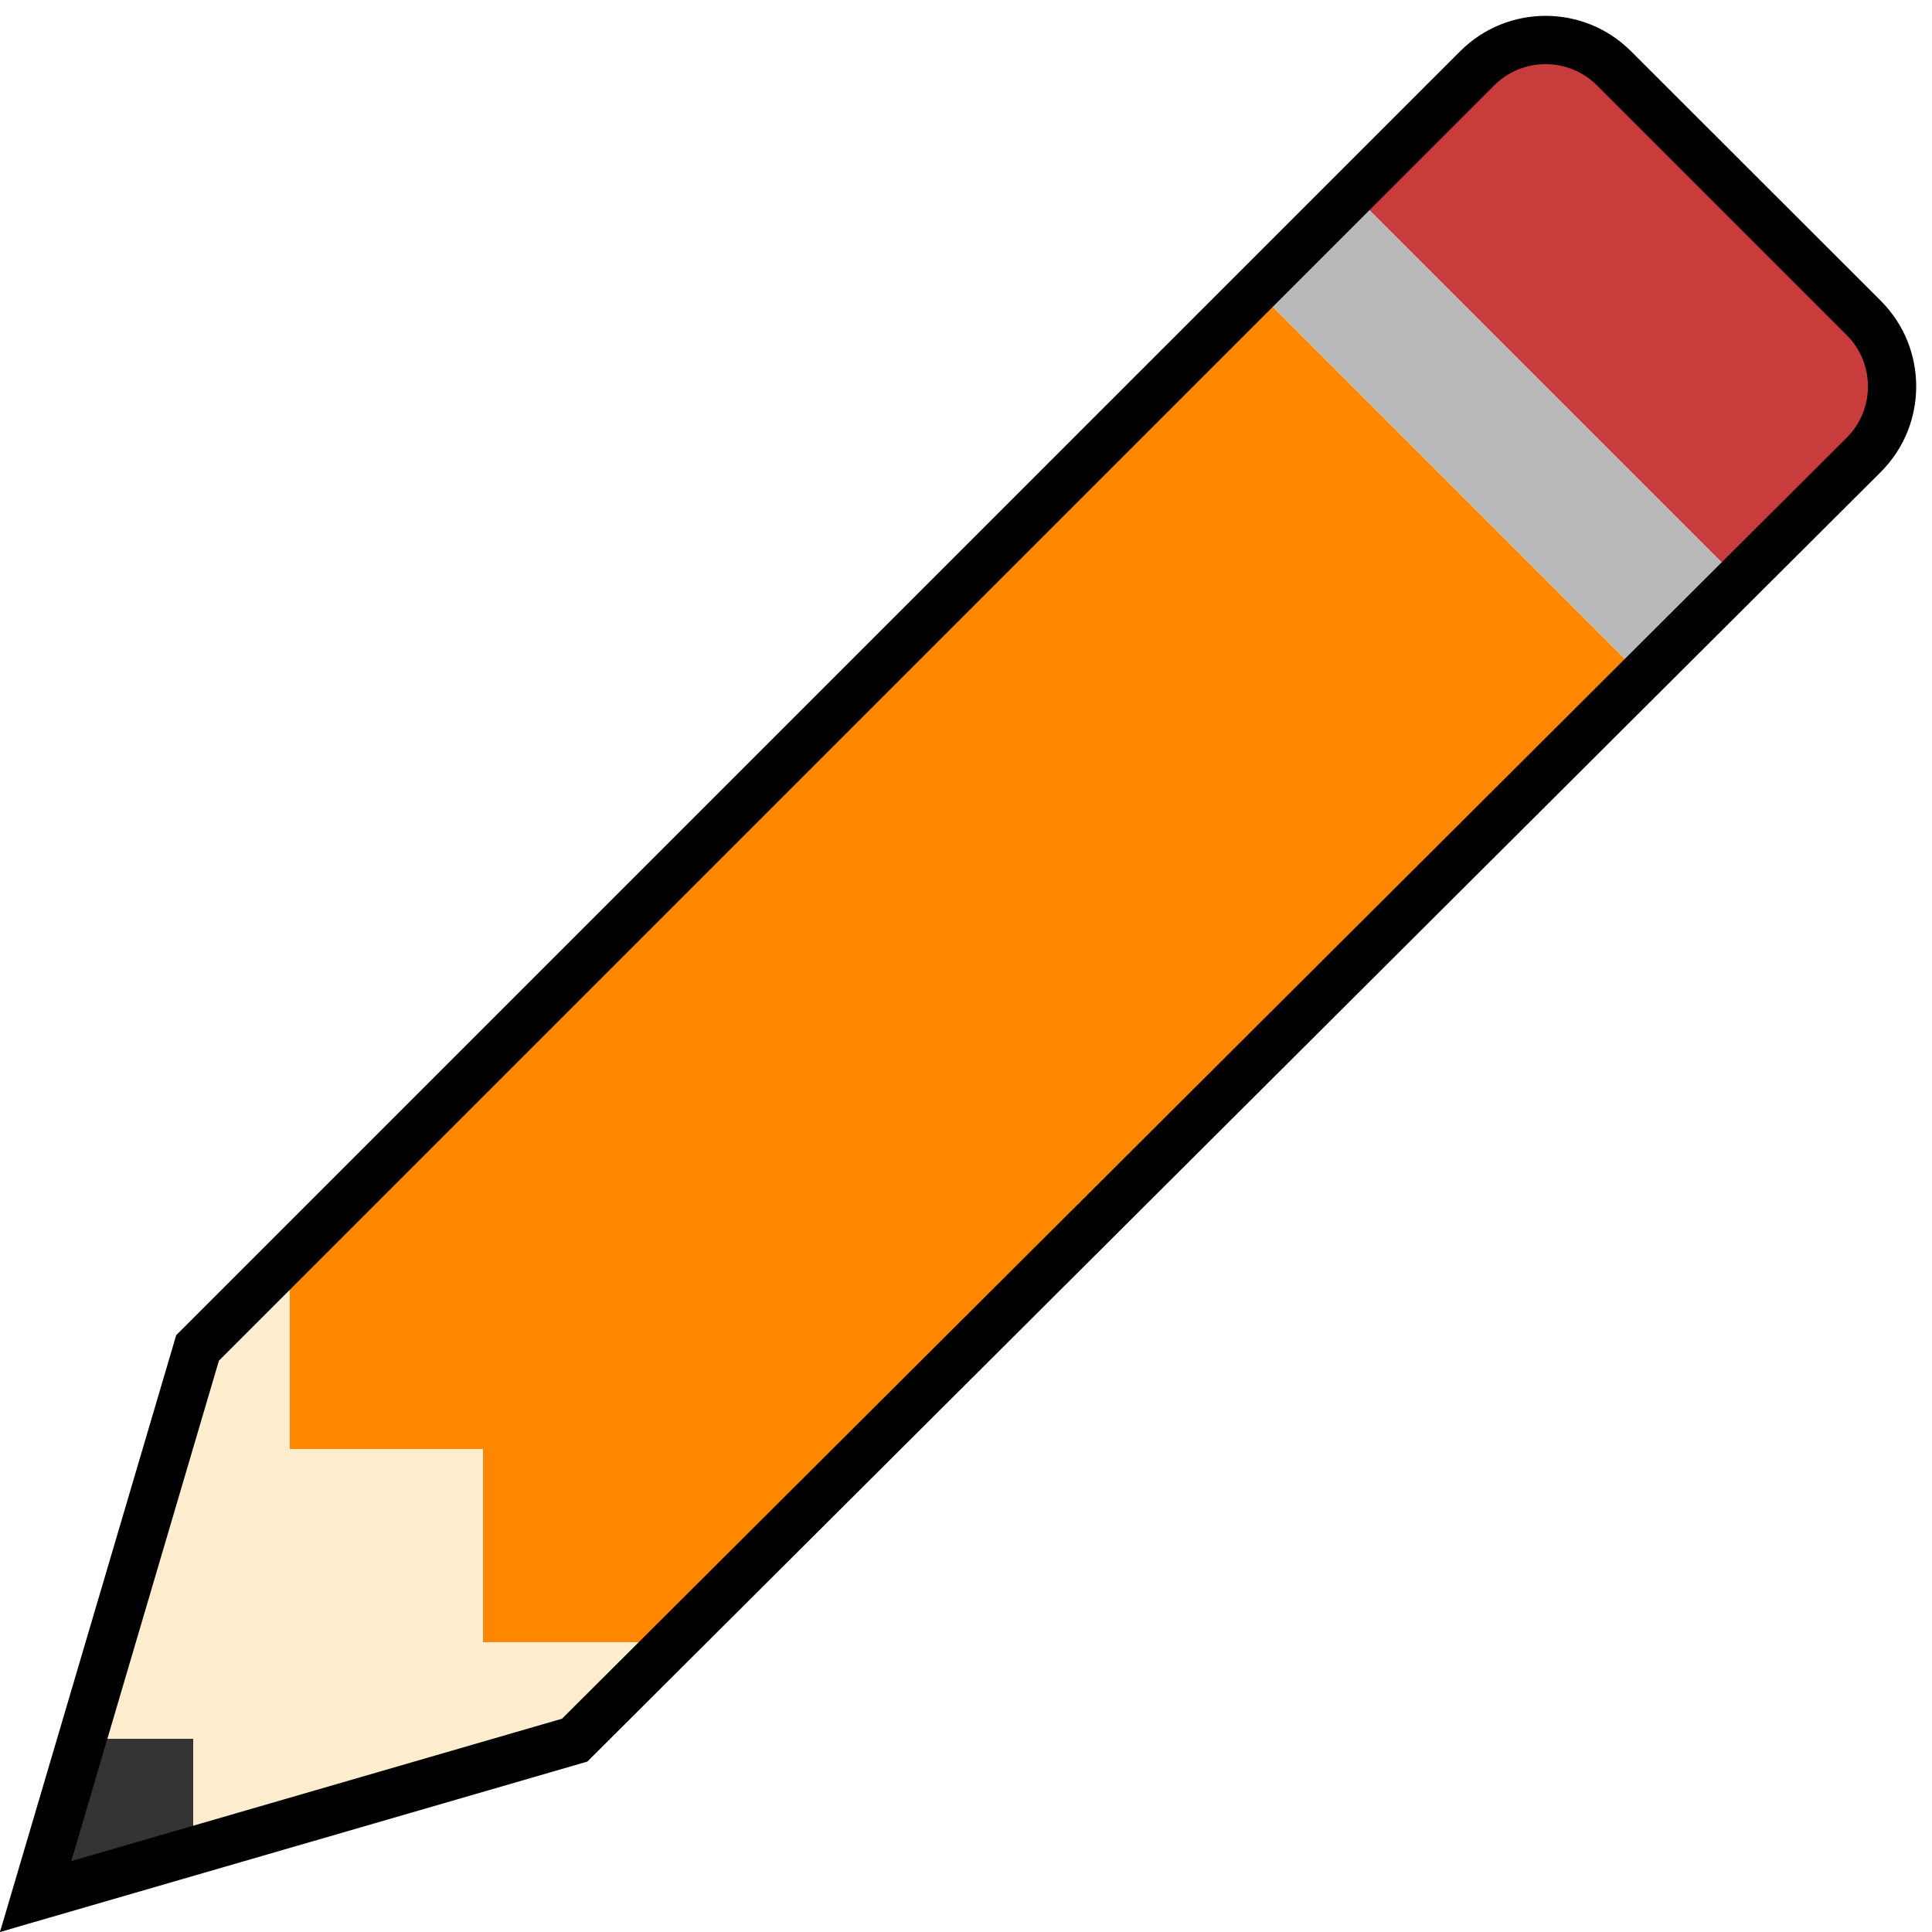
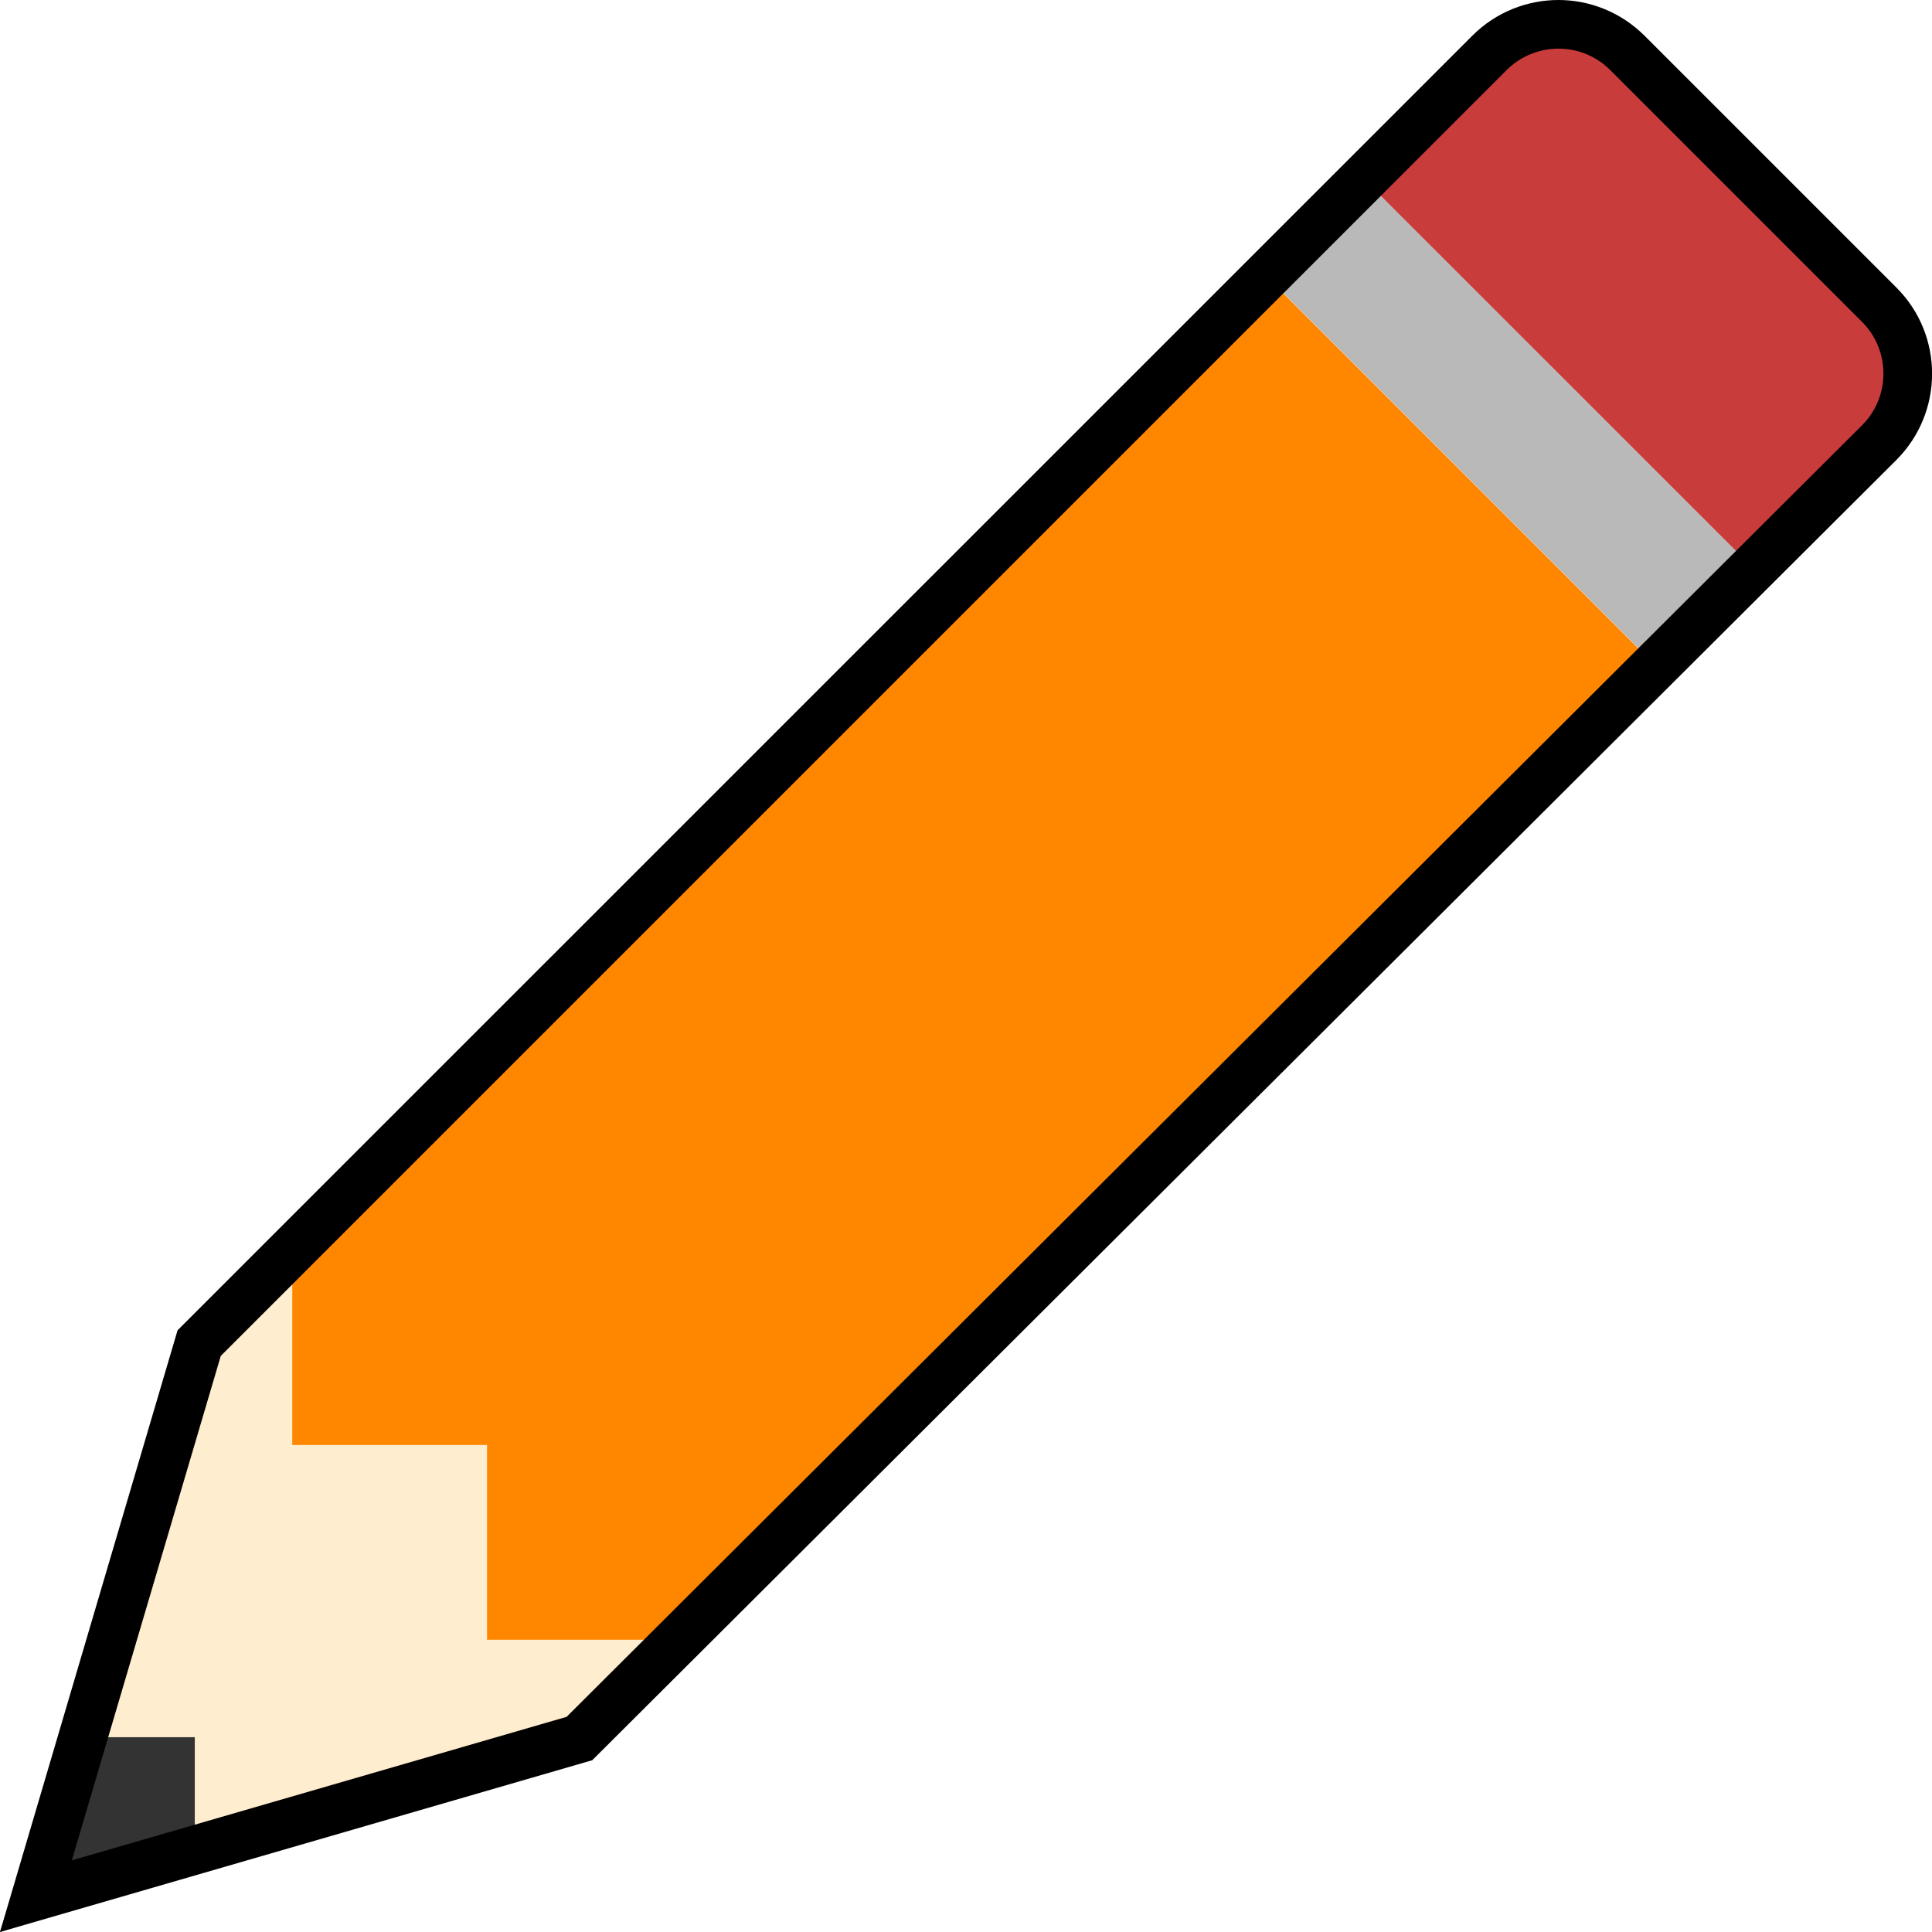
- <svg xmlns="http://www.w3.org/2000/svg" version="1.1" id="Ebene_1" x="0px" y="0px" viewBox="0 0 10 10" enable-background="new 0 0 10 10" xml:space="preserve">
+ <svg xmlns="http://www.w3.org/2000/svg" version="1.1" id="Ebene_1" x="0px" y="0px" viewBox="0 0 11 11" enable-background="new 0 0 11 11" xml:space="preserve">
  <g>
-     <path fill="#C83C3C" d="M9,3L7,1l0.646-0.646c0.195-0.195,0.512-0.195,0.707,0l1.293,1.293c0.195,0.195,0.195,0.512,0,0.707L9,3z" />
-     <rect x="6.336" y="1.896" transform="matrix(-0.7071 -0.7071 0.7071 -0.7071 11.6399 9.3205)" fill="#B9B9B9" width="2.828" height="0.707" />
-     <polygon fill="#FFEDCF" points="0,10 1,7 1.5,6.5 3.5,8.5 3.021,9  " />
-     <polygon fill="#333333" points="1,9.67 0,10 0.33,9 1,9  " />
-     <polygon fill="#FF8700" points="8.5,3.5 3.5,8.5 2.5,8.5 2.5,7.5 1.5,7.5 1.5,6.5 6.5,1.5  " />
-     <path d="M8,0.332c0.1,0,0.195,0.039,0.266,0.11l1.293,1.293c0.146,0.146,0.146,0.384,0,0.53l-6.65,6.631l-2.54,0.737l0.764-2.59   l6.601-6.601C7.805,0.371,7.9,0.332,8,0.332 M8,0.082c-0.16,0-0.32,0.061-0.442,0.183L0.912,6.911L0,10l3.04-0.882l6.696-6.676   c0.243-0.244,0.243-0.64,0-0.884L8.442,0.265C8.32,0.143,8.16,0.082,8,0.082L8,0.082z" />
+     <path fill="#C83C3C" d="M9.982,3.236L7.763,1.018L8.48,0.302c0.216-0.216,0.568-0.216,0.784,0l1.434,1.434   c0.216,0.216,0.216,0.568,0,0.784L9.982,3.236z" />
+     <rect x="7.028" y="2.012" transform="matrix(0.7071 0.7071 -0.7071 0.7071 4.2177 -5.374)" fill="#B9B9B9" width="3.136" height="0.784" />
+     <polygon fill="#FFEDCF" points="0,11 1.109,7.673 1.664,7.118 3.882,9.336 3.35,9.891  " />
+     <polygon fill="#333333" points="1.109,10.634 0,11 0.366,9.891 1.109,9.891  " />
+     <polygon fill="#FF8700" points="9.427,3.791 3.882,9.336 2.773,9.336 2.773,8.227 1.664,8.227 1.664,7.118 7.209,1.573  " />
+     <path d="M8.873,0.277c0.111,0,0.216,0.043,0.295,0.122l1.434,1.434c0.162,0.162,0.162,0.426,0,0.588L3.226,9.775l-2.817,0.817   L1.257,7.72l7.321-7.321C8.656,0.321,8.762,0.277,8.873,0.277 M8.873,0c-0.177,0-0.355,0.068-0.49,0.203L1.011,7.574L0,11   l3.372-0.978l7.426-7.404c0.27-0.271,0.27-0.71,0-0.98L9.363,0.203C9.227,0.068,9.05,0,8.873,0L8.873,0z" />
  </g>
</svg>
